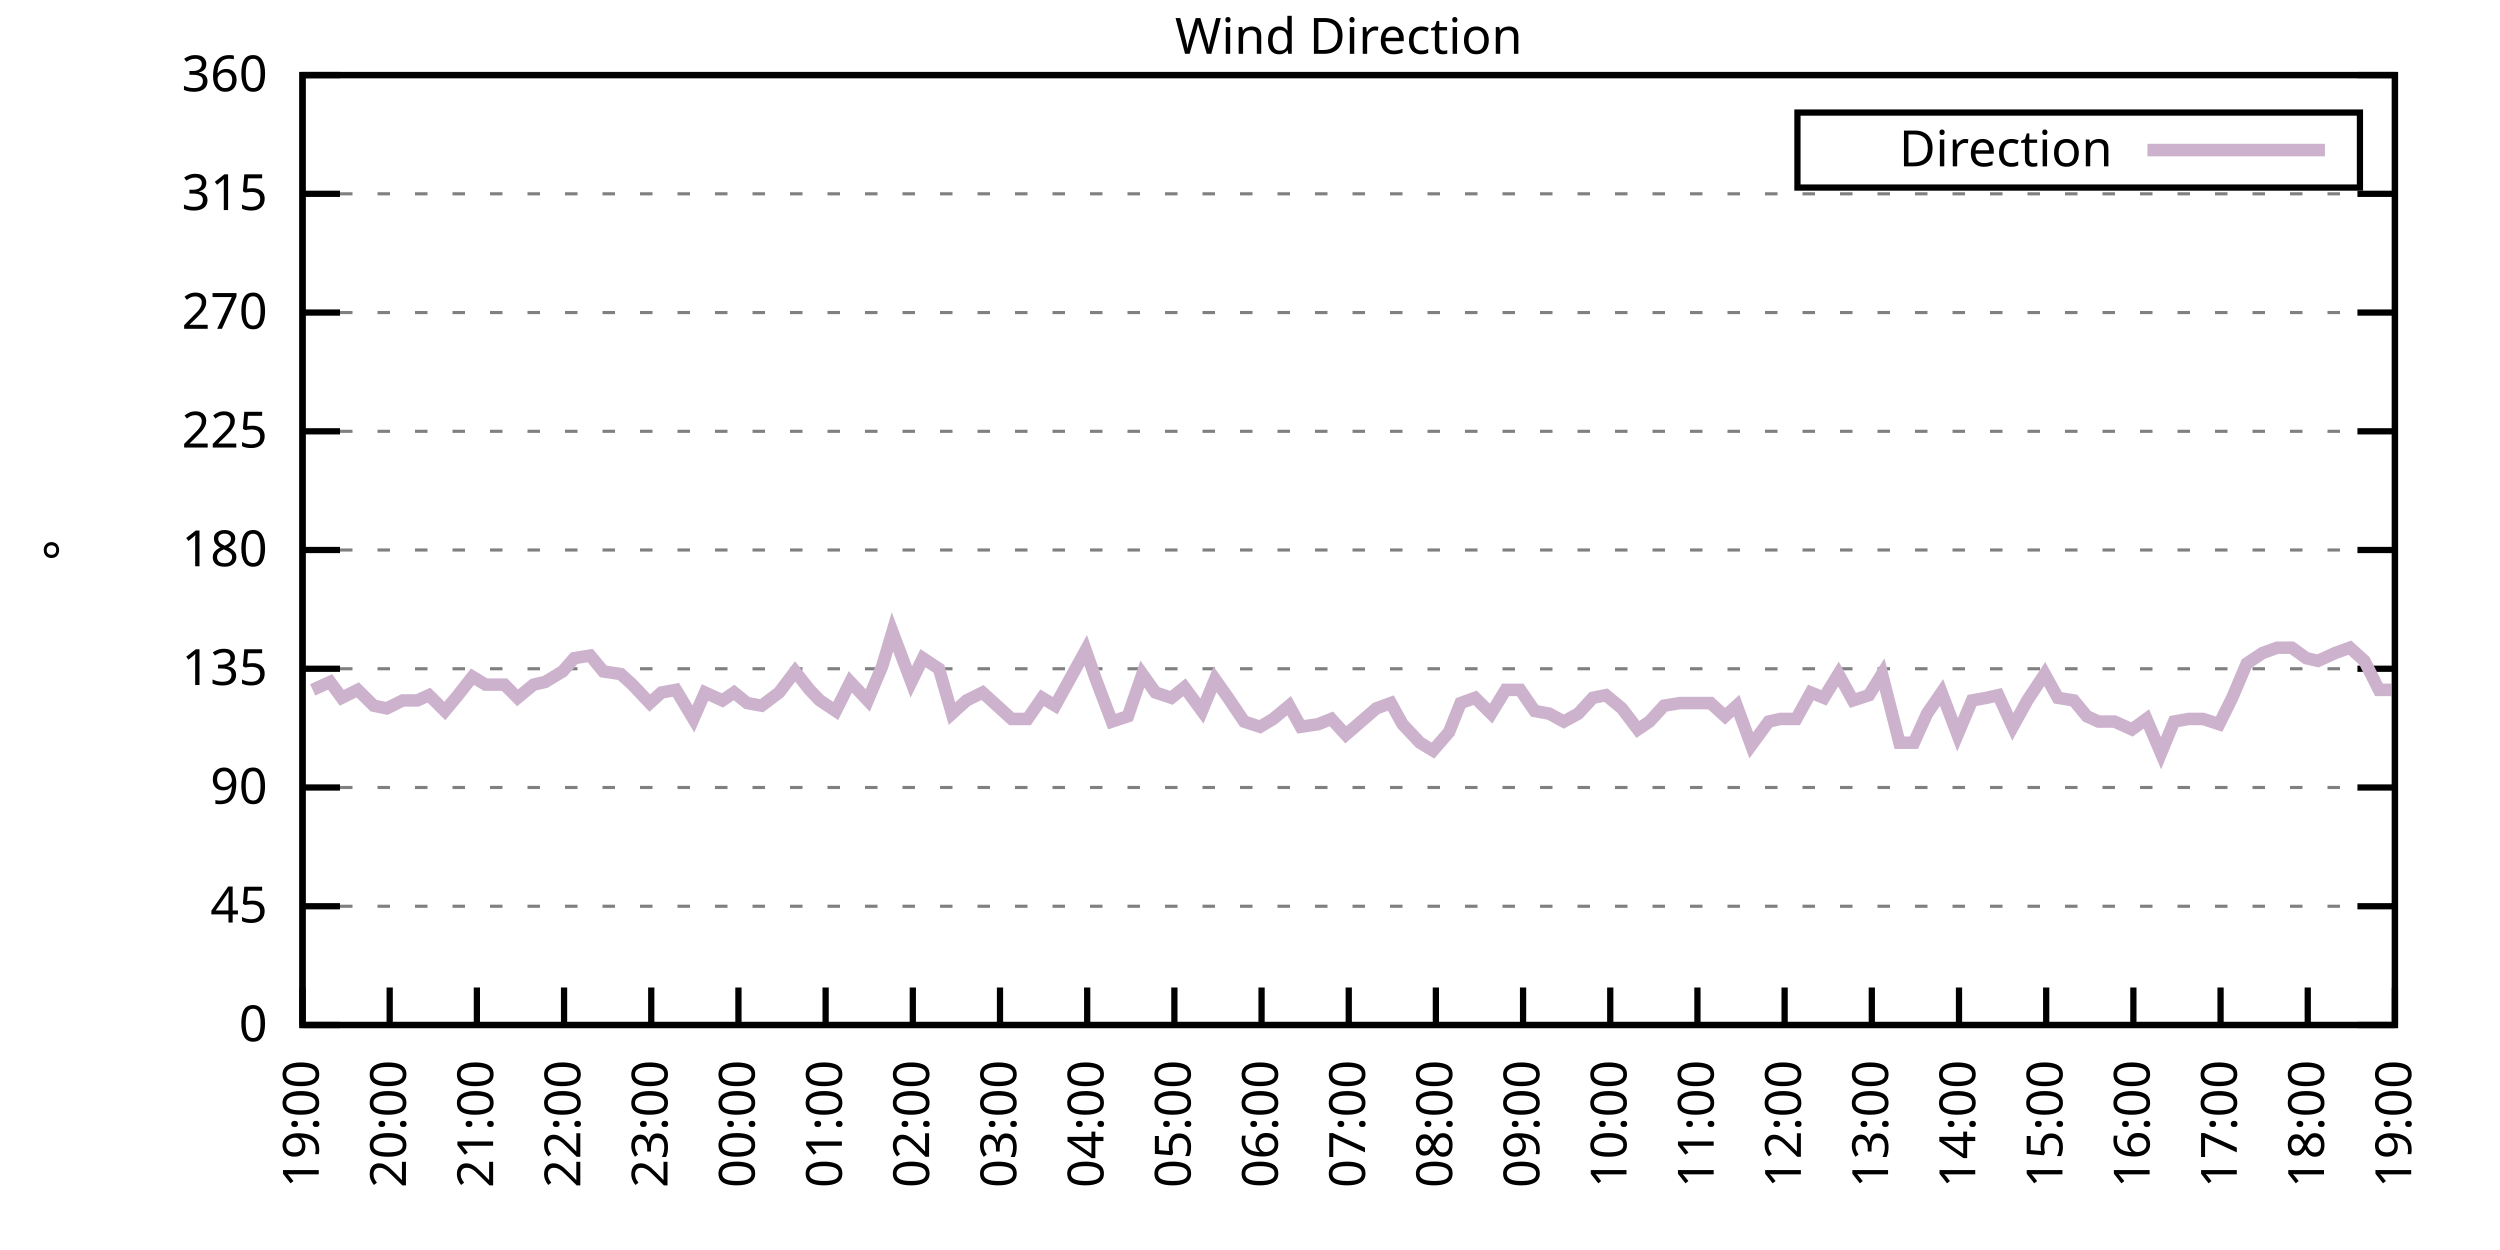
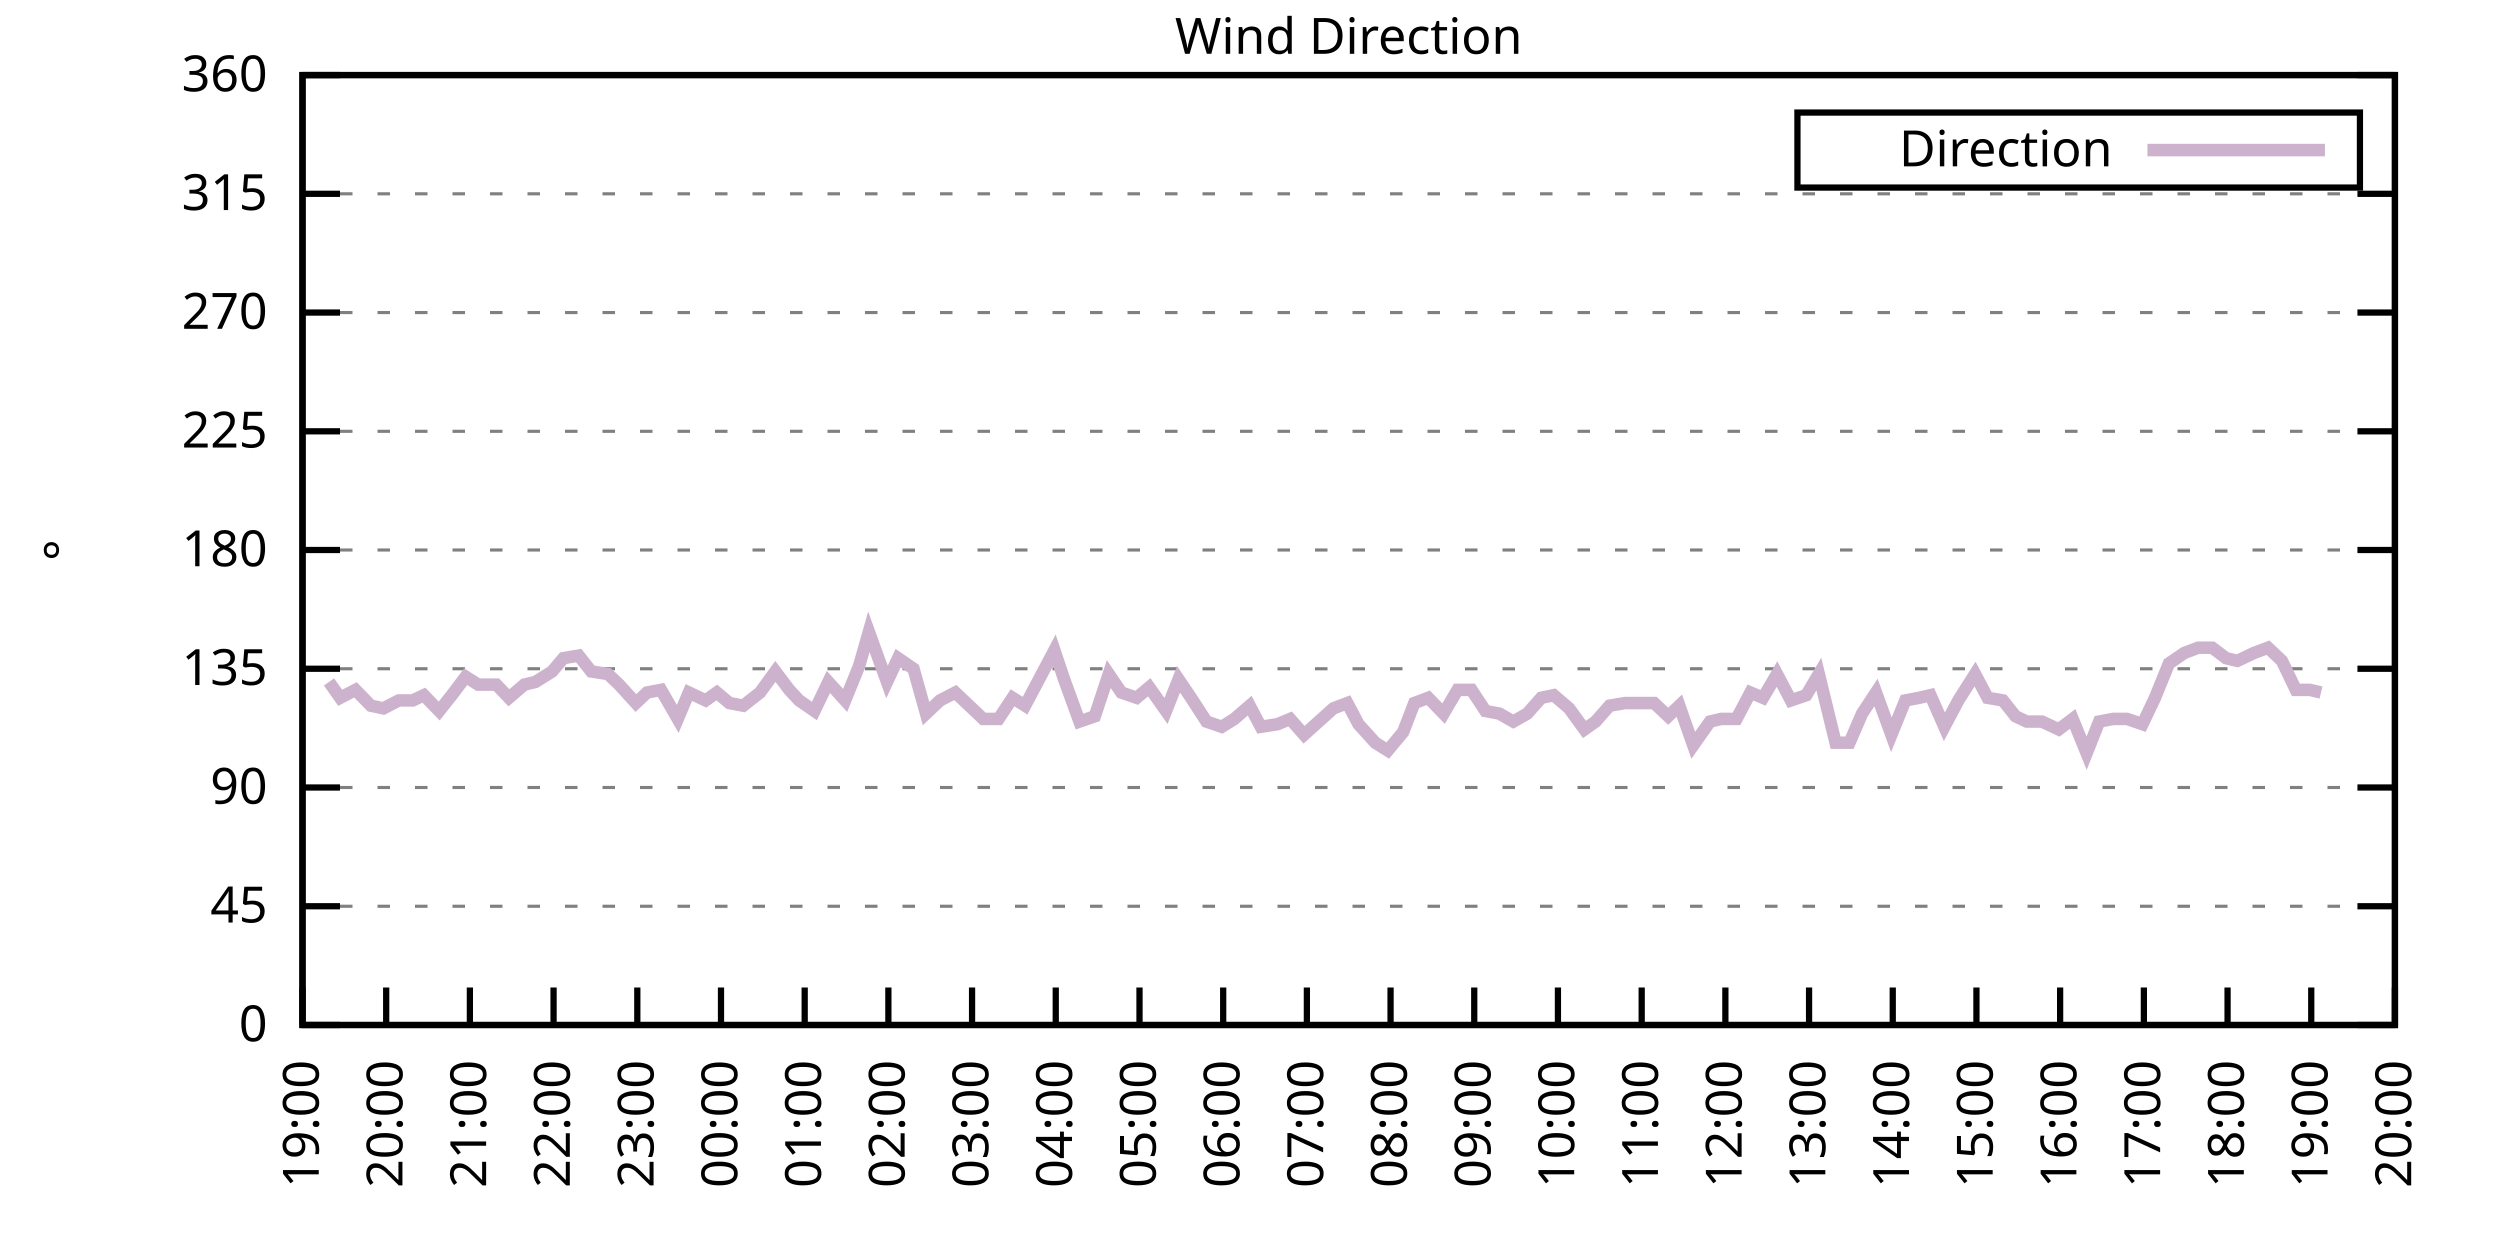
<svg xmlns="http://www.w3.org/2000/svg" xmlns:xlink="http://www.w3.org/1999/xlink" width="400" height="200" viewBox="0 0 400 200">
  <g id="gnuplot_canvas">
    <rect x="0" y="0" width="400" height="200" fill="none" />
    <defs>
      <circle id="gpDot" r="0.5" stroke-width="0.5" stroke="currentColor" />
      <path id="gpPt0" stroke-width="0.333" stroke="currentColor" d="M-1,0 h2 M0,-1 v2" />
      <path id="gpPt1" stroke-width="0.333" stroke="currentColor" d="M-1,-1 L1,1 M1,-1 L-1,1" />
      <path id="gpPt2" stroke-width="0.333" stroke="currentColor" d="M-1,0 L1,0 M0,-1 L0,1 M-1,-1 L1,1 M-1,1 L1,-1" />
      <rect id="gpPt3" stroke-width="0.333" stroke="currentColor" x="-1" y="-1" width="2" height="2" />
      <rect id="gpPt4" stroke-width="0.333" stroke="currentColor" fill="currentColor" x="-1" y="-1" width="2" height="2" />
      <circle id="gpPt5" stroke-width="0.333" stroke="currentColor" cx="0" cy="0" r="1" />
      <use xlink:href="#gpPt5" id="gpPt6" fill="currentColor" stroke="none" />
      <path id="gpPt7" stroke-width="0.333" stroke="currentColor" d="M0,-1.33 L-1.33,0.67 L1.33,0.67 z" />
      <use xlink:href="#gpPt7" id="gpPt8" fill="currentColor" stroke="none" />
      <use xlink:href="#gpPt7" id="gpPt9" stroke="currentColor" transform="rotate(180)" />
      <use xlink:href="#gpPt9" id="gpPt10" fill="currentColor" stroke="none" />
      <use xlink:href="#gpPt3" id="gpPt11" stroke="currentColor" transform="rotate(45)" />
      <use xlink:href="#gpPt11" id="gpPt12" fill="currentColor" stroke="none" />
      <path id="gpPt13" stroke-width="0.333" stroke="currentColor" d="M0,1.330 L1.265,0.411 L0.782,-1.067 L-0.782,-1.076 L-1.265,0.411 z" />
      <use xlink:href="#gpPt13" id="gpPt14" fill="currentColor" stroke="none" />
      <filter id="textbox" filterUnits="objectBoundingBox" x="0" y="0" height="1" width="1">
        <feFlood flood-color="white" flood-opacity="1" result="bgnd" />
        <feComposite in="SourceGraphic" in2="bgnd" operator="atop" />
      </filter>
      <filter id="greybox" filterUnits="objectBoundingBox" x="0" y="0" height="1" width="1">
        <feFlood flood-color="lightgrey" flood-opacity="1" result="grey" />
        <feComposite in="SourceGraphic" in2="grey" operator="atop" />
      </filter>
    </defs>
    <g fill="none" color="white" stroke="currentColor" stroke-width="1.00" stroke-linecap="butt" stroke-linejoin="miter">
</g>
    <g fill="none" color="black" stroke="currentColor" stroke-width="1.00" stroke-linecap="butt" stroke-linejoin="miter">
      <g stroke="none" shape-rendering="crispEdges">
        <polygon fill="rgb(255, 255, 255)" points="48.40,164.00 383.18,164.00 383.18,12.02 48.40,12.02 " />
      </g>
    </g>
    <g fill="none" color="black" stroke="currentColor" stroke-width="1.00" stroke-linecap="butt" stroke-linejoin="miter">
</g>
    <g fill="none" color="black" stroke="black" stroke-width="0.50" stroke-linecap="butt" stroke-linejoin="miter">
</g>
    <g fill="none" color="gray" stroke="currentColor" stroke-width="0.50" stroke-linecap="butt" stroke-linejoin="miter">
      <path stroke="gray" stroke-dasharray="2,4" class="gridline" d="M48.40,164.00 L383.19,164.00  " />
    </g>
    <g fill="none" color="gray" stroke="gray" stroke-width="1.00" stroke-linecap="butt" stroke-linejoin="miter">
</g>
    <g fill="none" color="black" stroke="currentColor" stroke-width="1.00" stroke-linecap="butt" stroke-linejoin="miter">
      <path stroke="black" d="M48.40,164.00 L54.40,164.00 M383.19,164.00 L377.19,164.00  " />
      <g transform="translate(42.80,166.60)" stroke="none" fill="black" font-family="Sans" font-size="8.00" text-anchor="end">
        <text>
          <tspan font-family="Sans"> 0</tspan>
        </text>
      </g>
    </g>
    <g fill="none" color="black" stroke="currentColor" stroke-width="1.00" stroke-linecap="butt" stroke-linejoin="miter">
</g>
    <g fill="none" color="black" stroke="black" stroke-width="0.50" stroke-linecap="butt" stroke-linejoin="miter">
</g>
    <g fill="none" color="gray" stroke="currentColor" stroke-width="0.50" stroke-linecap="butt" stroke-linejoin="miter">
      <path stroke="gray" stroke-dasharray="2,4" class="gridline" d="M48.40,145.00 L383.19,145.00  " />
    </g>
    <g fill="none" color="gray" stroke="gray" stroke-width="1.00" stroke-linecap="butt" stroke-linejoin="miter">
</g>
    <g fill="none" color="black" stroke="currentColor" stroke-width="1.00" stroke-linecap="butt" stroke-linejoin="miter">
      <path stroke="black" d="M48.40,145.00 L54.40,145.00 M383.19,145.00 L377.19,145.00  " />
      <g transform="translate(42.80,147.60)" stroke="none" fill="black" font-family="Sans" font-size="8.00" text-anchor="end">
        <text>
          <tspan font-family="Sans"> 45</tspan>
        </text>
      </g>
    </g>
    <g fill="none" color="black" stroke="currentColor" stroke-width="1.00" stroke-linecap="butt" stroke-linejoin="miter">
</g>
    <g fill="none" color="black" stroke="black" stroke-width="0.50" stroke-linecap="butt" stroke-linejoin="miter">
</g>
    <g fill="none" color="gray" stroke="currentColor" stroke-width="0.50" stroke-linecap="butt" stroke-linejoin="miter">
      <path stroke="gray" stroke-dasharray="2,4" class="gridline" d="M48.40,126.00 L383.19,126.00  " />
    </g>
    <g fill="none" color="gray" stroke="gray" stroke-width="1.00" stroke-linecap="butt" stroke-linejoin="miter">
</g>
    <g fill="none" color="black" stroke="currentColor" stroke-width="1.00" stroke-linecap="butt" stroke-linejoin="miter">
      <path stroke="black" d="M48.40,126.00 L54.40,126.00 M383.19,126.00 L377.19,126.00  " />
      <g transform="translate(42.80,128.60)" stroke="none" fill="black" font-family="Sans" font-size="8.00" text-anchor="end">
        <text>
          <tspan font-family="Sans"> 90</tspan>
        </text>
      </g>
    </g>
    <g fill="none" color="black" stroke="currentColor" stroke-width="1.00" stroke-linecap="butt" stroke-linejoin="miter">
</g>
    <g fill="none" color="black" stroke="black" stroke-width="0.50" stroke-linecap="butt" stroke-linejoin="miter">
</g>
    <g fill="none" color="gray" stroke="currentColor" stroke-width="0.50" stroke-linecap="butt" stroke-linejoin="miter">
      <path stroke="gray" stroke-dasharray="2,4" class="gridline" d="M48.40,107.00 L383.19,107.00  " />
    </g>
    <g fill="none" color="gray" stroke="gray" stroke-width="1.00" stroke-linecap="butt" stroke-linejoin="miter">
</g>
    <g fill="none" color="black" stroke="currentColor" stroke-width="1.00" stroke-linecap="butt" stroke-linejoin="miter">
      <path stroke="black" d="M48.40,107.00 L54.40,107.00 M383.19,107.00 L377.19,107.00  " />
      <g transform="translate(42.80,109.60)" stroke="none" fill="black" font-family="Sans" font-size="8.00" text-anchor="end">
        <text>
          <tspan font-family="Sans"> 135</tspan>
        </text>
      </g>
    </g>
    <g fill="none" color="black" stroke="currentColor" stroke-width="1.00" stroke-linecap="butt" stroke-linejoin="miter">
</g>
    <g fill="none" color="black" stroke="black" stroke-width="0.50" stroke-linecap="butt" stroke-linejoin="miter">
</g>
    <g fill="none" color="gray" stroke="currentColor" stroke-width="0.50" stroke-linecap="butt" stroke-linejoin="miter">
      <path stroke="gray" stroke-dasharray="2,4" class="gridline" d="M48.40,88.00 L383.19,88.00  " />
    </g>
    <g fill="none" color="gray" stroke="gray" stroke-width="1.00" stroke-linecap="butt" stroke-linejoin="miter">
</g>
    <g fill="none" color="black" stroke="currentColor" stroke-width="1.00" stroke-linecap="butt" stroke-linejoin="miter">
      <path stroke="black" d="M48.40,88.00 L54.40,88.00 M383.19,88.00 L377.19,88.00  " />
      <g transform="translate(42.80,90.60)" stroke="none" fill="black" font-family="Sans" font-size="8.00" text-anchor="end">
        <text>
          <tspan font-family="Sans"> 180</tspan>
        </text>
      </g>
    </g>
    <g fill="none" color="black" stroke="currentColor" stroke-width="1.00" stroke-linecap="butt" stroke-linejoin="miter">
</g>
    <g fill="none" color="black" stroke="black" stroke-width="0.50" stroke-linecap="butt" stroke-linejoin="miter">
</g>
    <g fill="none" color="gray" stroke="currentColor" stroke-width="0.50" stroke-linecap="butt" stroke-linejoin="miter">
      <path stroke="gray" stroke-dasharray="2,4" class="gridline" d="M48.40,69.01 L383.19,69.01  " />
    </g>
    <g fill="none" color="gray" stroke="gray" stroke-width="1.00" stroke-linecap="butt" stroke-linejoin="miter">
</g>
    <g fill="none" color="black" stroke="currentColor" stroke-width="1.00" stroke-linecap="butt" stroke-linejoin="miter">
      <path stroke="black" d="M48.40,69.01 L54.40,69.01 M383.19,69.01 L377.19,69.01  " />
      <g transform="translate(42.80,71.61)" stroke="none" fill="black" font-family="Sans" font-size="8.00" text-anchor="end">
        <text>
          <tspan font-family="Sans"> 225</tspan>
        </text>
      </g>
    </g>
    <g fill="none" color="black" stroke="currentColor" stroke-width="1.00" stroke-linecap="butt" stroke-linejoin="miter">
</g>
    <g fill="none" color="black" stroke="black" stroke-width="0.50" stroke-linecap="butt" stroke-linejoin="miter">
</g>
    <g fill="none" color="gray" stroke="currentColor" stroke-width="0.50" stroke-linecap="butt" stroke-linejoin="miter">
      <path stroke="gray" stroke-dasharray="2,4" class="gridline" d="M48.40,50.01 L383.19,50.01  " />
    </g>
    <g fill="none" color="gray" stroke="gray" stroke-width="1.00" stroke-linecap="butt" stroke-linejoin="miter">
</g>
    <g fill="none" color="black" stroke="currentColor" stroke-width="1.00" stroke-linecap="butt" stroke-linejoin="miter">
      <path stroke="black" d="M48.40,50.01 L54.40,50.01 M383.19,50.01 L377.19,50.01  " />
      <g transform="translate(42.80,52.61)" stroke="none" fill="black" font-family="Sans" font-size="8.00" text-anchor="end">
        <text>
          <tspan font-family="Sans"> 270</tspan>
        </text>
      </g>
    </g>
    <g fill="none" color="black" stroke="currentColor" stroke-width="1.00" stroke-linecap="butt" stroke-linejoin="miter">
</g>
    <g fill="none" color="black" stroke="black" stroke-width="0.50" stroke-linecap="butt" stroke-linejoin="miter">
</g>
    <g fill="none" color="gray" stroke="currentColor" stroke-width="0.50" stroke-linecap="butt" stroke-linejoin="miter">
      <path stroke="gray" stroke-dasharray="2,4" class="gridline" d="M48.40,31.01 L383.19,31.01  " />
    </g>
    <g fill="none" color="gray" stroke="gray" stroke-width="1.00" stroke-linecap="butt" stroke-linejoin="miter">
</g>
    <g fill="none" color="black" stroke="currentColor" stroke-width="1.00" stroke-linecap="butt" stroke-linejoin="miter">
      <path stroke="black" d="M48.40,31.01 L54.40,31.01 M383.19,31.01 L377.19,31.01  " />
      <g transform="translate(42.80,33.61)" stroke="none" fill="black" font-family="Sans" font-size="8.00" text-anchor="end">
        <text>
          <tspan font-family="Sans"> 315</tspan>
        </text>
      </g>
    </g>
    <g fill="none" color="black" stroke="currentColor" stroke-width="1.00" stroke-linecap="butt" stroke-linejoin="miter">
</g>
    <g fill="none" color="black" stroke="black" stroke-width="0.50" stroke-linecap="butt" stroke-linejoin="miter">
</g>
    <g fill="none" color="gray" stroke="currentColor" stroke-width="0.50" stroke-linecap="butt" stroke-linejoin="miter">
      <path stroke="gray" stroke-dasharray="2,4" class="gridline" d="M48.40,12.01 L383.19,12.01  " />
    </g>
    <g fill="none" color="gray" stroke="gray" stroke-width="1.00" stroke-linecap="butt" stroke-linejoin="miter">
</g>
    <g fill="none" color="black" stroke="currentColor" stroke-width="1.00" stroke-linecap="butt" stroke-linejoin="miter">
      <path stroke="black" d="M48.40,12.01 L54.40,12.01 M383.19,12.01 L377.19,12.01  " />
      <g transform="translate(42.80,14.61)" stroke="none" fill="black" font-family="Sans" font-size="8.00" text-anchor="end">
        <text>
          <tspan font-family="Sans"> 360</tspan>
        </text>
      </g>
    </g>
    <g fill="none" color="black" stroke="currentColor" stroke-width="1.00" stroke-linecap="butt" stroke-linejoin="miter">
      <path stroke="black" d="M48.40,164.00 L48.40,158.00  " />
      <g transform="translate(51.00,169.60) rotate(270.00)" stroke="none" fill="black" font-family="Sans" font-size="8.00" text-anchor="end">
        <text>
          <tspan font-family="Sans">19:00</tspan>
        </text>
      </g>
    </g>
    <g fill="none" color="black" stroke="currentColor" stroke-width="1.00" stroke-linecap="butt" stroke-linejoin="miter">
-       <path stroke="black" d="M62.35,164.00 L62.35,158.00  " />
-       <g transform="translate(64.95,169.60) rotate(270.00)" stroke="none" fill="black" font-family="Sans" font-size="8.00" text-anchor="end">
+       <path stroke="black" d="M61.79,164.00 L61.79,158.00  " />
+       <g transform="translate(64.39,169.60) rotate(270.00)" stroke="none" fill="black" font-family="Sans" font-size="8.00" text-anchor="end">
        <text>
          <tspan font-family="Sans">20:00</tspan>
        </text>
      </g>
    </g>
    <g fill="none" color="black" stroke="currentColor" stroke-width="1.00" stroke-linecap="butt" stroke-linejoin="miter">
-       <path stroke="black" d="M76.30,164.00 L76.30,158.00  " />
-       <g transform="translate(78.90,169.60) rotate(270.00)" stroke="none" fill="black" font-family="Sans" font-size="8.00" text-anchor="end">
+       <path stroke="black" d="M75.18,164.00 L75.18,158.00  " />
+       <g transform="translate(77.78,169.60) rotate(270.00)" stroke="none" fill="black" font-family="Sans" font-size="8.00" text-anchor="end">
        <text>
          <tspan font-family="Sans">21:00</tspan>
        </text>
      </g>
    </g>
    <g fill="none" color="black" stroke="currentColor" stroke-width="1.00" stroke-linecap="butt" stroke-linejoin="miter">
-       <path stroke="black" d="M90.25,164.00 L90.25,158.00  " />
-       <g transform="translate(92.85,169.60) rotate(270.00)" stroke="none" fill="black" font-family="Sans" font-size="8.00" text-anchor="end">
+       <path stroke="black" d="M88.57,164.00 L88.57,158.00  " />
+       <g transform="translate(91.17,169.60) rotate(270.00)" stroke="none" fill="black" font-family="Sans" font-size="8.00" text-anchor="end">
        <text>
          <tspan font-family="Sans">22:00</tspan>
        </text>
      </g>
    </g>
    <g fill="none" color="black" stroke="currentColor" stroke-width="1.00" stroke-linecap="butt" stroke-linejoin="miter">
-       <path stroke="black" d="M104.20,164.00 L104.20,158.00  " />
-       <g transform="translate(106.80,169.60) rotate(270.00)" stroke="none" fill="black" font-family="Sans" font-size="8.00" text-anchor="end">
+       <path stroke="black" d="M101.97,164.00 L101.97,158.00  " />
+       <g transform="translate(104.57,169.60) rotate(270.00)" stroke="none" fill="black" font-family="Sans" font-size="8.00" text-anchor="end">
        <text>
          <tspan font-family="Sans">23:00</tspan>
        </text>
      </g>
    </g>
    <g fill="none" color="black" stroke="currentColor" stroke-width="1.00" stroke-linecap="butt" stroke-linejoin="miter">
-       <path stroke="black" d="M118.15,164.00 L118.15,158.00  " />
-       <g transform="translate(120.75,169.60) rotate(270.00)" stroke="none" fill="black" font-family="Sans" font-size="8.00" text-anchor="end">
+       <path stroke="black" d="M115.36,164.00 L115.36,158.00  " />
+       <g transform="translate(117.96,169.60) rotate(270.00)" stroke="none" fill="black" font-family="Sans" font-size="8.00" text-anchor="end">
        <text>
          <tspan font-family="Sans">00:00</tspan>
        </text>
      </g>
    </g>
    <g fill="none" color="black" stroke="currentColor" stroke-width="1.00" stroke-linecap="butt" stroke-linejoin="miter">
-       <path stroke="black" d="M132.10,164.00 L132.10,158.00  " />
-       <g transform="translate(134.70,169.60) rotate(270.00)" stroke="none" fill="black" font-family="Sans" font-size="8.00" text-anchor="end">
+       <path stroke="black" d="M128.75,164.00 L128.75,158.00  " />
+       <g transform="translate(131.35,169.60) rotate(270.00)" stroke="none" fill="black" font-family="Sans" font-size="8.00" text-anchor="end">
        <text>
          <tspan font-family="Sans">01:00</tspan>
        </text>
      </g>
    </g>
    <g fill="none" color="black" stroke="currentColor" stroke-width="1.00" stroke-linecap="butt" stroke-linejoin="miter">
-       <path stroke="black" d="M146.05,164.00 L146.05,158.00  " />
-       <g transform="translate(148.65,169.60) rotate(270.00)" stroke="none" fill="black" font-family="Sans" font-size="8.00" text-anchor="end">
+       <path stroke="black" d="M142.14,164.00 L142.14,158.00  " />
+       <g transform="translate(144.74,169.60) rotate(270.00)" stroke="none" fill="black" font-family="Sans" font-size="8.00" text-anchor="end">
        <text>
          <tspan font-family="Sans">02:00</tspan>
        </text>
      </g>
    </g>
    <g fill="none" color="black" stroke="currentColor" stroke-width="1.00" stroke-linecap="butt" stroke-linejoin="miter">
-       <path stroke="black" d="M160.00,164.00 L160.00,158.00  " />
-       <g transform="translate(162.60,169.60) rotate(270.00)" stroke="none" fill="black" font-family="Sans" font-size="8.00" text-anchor="end">
+       <path stroke="black" d="M155.53,164.00 L155.53,158.00  " />
+       <g transform="translate(158.13,169.60) rotate(270.00)" stroke="none" fill="black" font-family="Sans" font-size="8.00" text-anchor="end">
        <text>
          <tspan font-family="Sans">03:00</tspan>
        </text>
      </g>
    </g>
    <g fill="none" color="black" stroke="currentColor" stroke-width="1.00" stroke-linecap="butt" stroke-linejoin="miter">
-       <path stroke="black" d="M173.95,164.00 L173.95,158.00  " />
-       <g transform="translate(176.55,169.60) rotate(270.00)" stroke="none" fill="black" font-family="Sans" font-size="8.00" text-anchor="end">
+       <path stroke="black" d="M168.92,164.00 L168.92,158.00  " />
+       <g transform="translate(171.52,169.60) rotate(270.00)" stroke="none" fill="black" font-family="Sans" font-size="8.00" text-anchor="end">
        <text>
          <tspan font-family="Sans">04:00</tspan>
        </text>
      </g>
    </g>
    <g fill="none" color="black" stroke="currentColor" stroke-width="1.00" stroke-linecap="butt" stroke-linejoin="miter">
-       <path stroke="black" d="M187.90,164.00 L187.90,158.00  " />
-       <g transform="translate(190.50,169.60) rotate(270.00)" stroke="none" fill="black" font-family="Sans" font-size="8.00" text-anchor="end">
+       <path stroke="black" d="M182.32,164.00 L182.32,158.00  " />
+       <g transform="translate(184.92,169.60) rotate(270.00)" stroke="none" fill="black" font-family="Sans" font-size="8.00" text-anchor="end">
        <text>
          <tspan font-family="Sans">05:00</tspan>
        </text>
      </g>
    </g>
    <g fill="none" color="black" stroke="currentColor" stroke-width="1.00" stroke-linecap="butt" stroke-linejoin="miter">
-       <path stroke="black" d="M201.85,164.00 L201.85,158.00  " />
-       <g transform="translate(204.45,169.60) rotate(270.00)" stroke="none" fill="black" font-family="Sans" font-size="8.00" text-anchor="end">
+       <path stroke="black" d="M195.71,164.00 L195.71,158.00  " />
+       <g transform="translate(198.31,169.60) rotate(270.00)" stroke="none" fill="black" font-family="Sans" font-size="8.00" text-anchor="end">
        <text>
          <tspan font-family="Sans">06:00</tspan>
        </text>
      </g>
    </g>
    <g fill="none" color="black" stroke="currentColor" stroke-width="1.00" stroke-linecap="butt" stroke-linejoin="miter">
-       <path stroke="black" d="M215.80,164.00 L215.80,158.00  " />
-       <g transform="translate(218.40,169.60) rotate(270.00)" stroke="none" fill="black" font-family="Sans" font-size="8.00" text-anchor="end">
+       <path stroke="black" d="M209.10,164.00 L209.10,158.00  " />
+       <g transform="translate(211.70,169.60) rotate(270.00)" stroke="none" fill="black" font-family="Sans" font-size="8.00" text-anchor="end">
        <text>
          <tspan font-family="Sans">07:00</tspan>
        </text>
      </g>
    </g>
    <g fill="none" color="black" stroke="currentColor" stroke-width="1.00" stroke-linecap="butt" stroke-linejoin="miter">
-       <path stroke="black" d="M229.74,164.00 L229.74,158.00  " />
-       <g transform="translate(232.34,169.60) rotate(270.00)" stroke="none" fill="black" font-family="Sans" font-size="8.00" text-anchor="end">
+       <path stroke="black" d="M222.49,164.00 L222.49,158.00  " />
+       <g transform="translate(225.09,169.60) rotate(270.00)" stroke="none" fill="black" font-family="Sans" font-size="8.00" text-anchor="end">
        <text>
          <tspan font-family="Sans">08:00</tspan>
        </text>
      </g>
    </g>
    <g fill="none" color="black" stroke="currentColor" stroke-width="1.00" stroke-linecap="butt" stroke-linejoin="miter">
-       <path stroke="black" d="M243.69,164.00 L243.69,158.00  " />
-       <g transform="translate(246.29,169.60) rotate(270.00)" stroke="none" fill="black" font-family="Sans" font-size="8.00" text-anchor="end">
+       <path stroke="black" d="M235.88,164.00 L235.88,158.00  " />
+       <g transform="translate(238.48,169.60) rotate(270.00)" stroke="none" fill="black" font-family="Sans" font-size="8.00" text-anchor="end">
        <text>
          <tspan font-family="Sans">09:00</tspan>
        </text>
      </g>
    </g>
    <g fill="none" color="black" stroke="currentColor" stroke-width="1.00" stroke-linecap="butt" stroke-linejoin="miter">
-       <path stroke="black" d="M257.64,164.00 L257.64,158.00  " />
-       <g transform="translate(260.24,169.60) rotate(270.00)" stroke="none" fill="black" font-family="Sans" font-size="8.00" text-anchor="end">
+       <path stroke="black" d="M249.27,164.00 L249.27,158.00  " />
+       <g transform="translate(251.87,169.60) rotate(270.00)" stroke="none" fill="black" font-family="Sans" font-size="8.00" text-anchor="end">
        <text>
          <tspan font-family="Sans">10:00</tspan>
        </text>
      </g>
    </g>
    <g fill="none" color="black" stroke="currentColor" stroke-width="1.00" stroke-linecap="butt" stroke-linejoin="miter">
-       <path stroke="black" d="M271.59,164.00 L271.59,158.00  " />
-       <g transform="translate(274.19,169.60) rotate(270.00)" stroke="none" fill="black" font-family="Sans" font-size="8.00" text-anchor="end">
+       <path stroke="black" d="M262.67,164.00 L262.67,158.00  " />
+       <g transform="translate(265.27,169.60) rotate(270.00)" stroke="none" fill="black" font-family="Sans" font-size="8.00" text-anchor="end">
        <text>
          <tspan font-family="Sans">11:00</tspan>
        </text>
      </g>
    </g>
    <g fill="none" color="black" stroke="currentColor" stroke-width="1.00" stroke-linecap="butt" stroke-linejoin="miter">
-       <path stroke="black" d="M285.54,164.00 L285.54,158.00  " />
-       <g transform="translate(288.14,169.60) rotate(270.00)" stroke="none" fill="black" font-family="Sans" font-size="8.00" text-anchor="end">
+       <path stroke="black" d="M276.06,164.00 L276.06,158.00  " />
+       <g transform="translate(278.66,169.60) rotate(270.00)" stroke="none" fill="black" font-family="Sans" font-size="8.00" text-anchor="end">
        <text>
          <tspan font-family="Sans">12:00</tspan>
        </text>
      </g>
    </g>
    <g fill="none" color="black" stroke="currentColor" stroke-width="1.00" stroke-linecap="butt" stroke-linejoin="miter">
-       <path stroke="black" d="M299.49,164.00 L299.49,158.00  " />
-       <g transform="translate(302.09,169.60) rotate(270.00)" stroke="none" fill="black" font-family="Sans" font-size="8.00" text-anchor="end">
+       <path stroke="black" d="M289.45,164.00 L289.45,158.00  " />
+       <g transform="translate(292.05,169.60) rotate(270.00)" stroke="none" fill="black" font-family="Sans" font-size="8.00" text-anchor="end">
        <text>
          <tspan font-family="Sans">13:00</tspan>
        </text>
      </g>
    </g>
    <g fill="none" color="black" stroke="currentColor" stroke-width="1.00" stroke-linecap="butt" stroke-linejoin="miter">
-       <path stroke="black" d="M313.44,164.00 L313.44,158.00  " />
-       <g transform="translate(316.04,169.60) rotate(270.00)" stroke="none" fill="black" font-family="Sans" font-size="8.00" text-anchor="end">
+       <path stroke="black" d="M302.84,164.00 L302.84,158.00  " />
+       <g transform="translate(305.44,169.60) rotate(270.00)" stroke="none" fill="black" font-family="Sans" font-size="8.00" text-anchor="end">
        <text>
          <tspan font-family="Sans">14:00</tspan>
        </text>
      </g>
    </g>
    <g fill="none" color="black" stroke="currentColor" stroke-width="1.00" stroke-linecap="butt" stroke-linejoin="miter">
-       <path stroke="black" d="M327.39,164.00 L327.39,158.00  " />
-       <g transform="translate(329.99,169.60) rotate(270.00)" stroke="none" fill="black" font-family="Sans" font-size="8.00" text-anchor="end">
+       <path stroke="black" d="M316.23,164.00 L316.23,158.00  " />
+       <g transform="translate(318.83,169.60) rotate(270.00)" stroke="none" fill="black" font-family="Sans" font-size="8.00" text-anchor="end">
        <text>
          <tspan font-family="Sans">15:00</tspan>
        </text>
      </g>
    </g>
    <g fill="none" color="black" stroke="currentColor" stroke-width="1.00" stroke-linecap="butt" stroke-linejoin="miter">
-       <path stroke="black" d="M341.34,164.00 L341.34,158.00  " />
-       <g transform="translate(343.94,169.60) rotate(270.00)" stroke="none" fill="black" font-family="Sans" font-size="8.00" text-anchor="end">
+       <path stroke="black" d="M329.62,164.00 L329.62,158.00  " />
+       <g transform="translate(332.22,169.60) rotate(270.00)" stroke="none" fill="black" font-family="Sans" font-size="8.00" text-anchor="end">
        <text>
          <tspan font-family="Sans">16:00</tspan>
        </text>
      </g>
    </g>
    <g fill="none" color="black" stroke="currentColor" stroke-width="1.00" stroke-linecap="butt" stroke-linejoin="miter">
-       <path stroke="black" d="M355.29,164.00 L355.29,158.00  " />
-       <g transform="translate(357.89,169.60) rotate(270.00)" stroke="none" fill="black" font-family="Sans" font-size="8.00" text-anchor="end">
+       <path stroke="black" d="M343.02,164.00 L343.02,158.00  " />
+       <g transform="translate(345.62,169.60) rotate(270.00)" stroke="none" fill="black" font-family="Sans" font-size="8.00" text-anchor="end">
        <text>
          <tspan font-family="Sans">17:00</tspan>
        </text>
      </g>
    </g>
    <g fill="none" color="black" stroke="currentColor" stroke-width="1.00" stroke-linecap="butt" stroke-linejoin="miter">
-       <path stroke="black" d="M369.24,164.00 L369.24,158.00  " />
-       <g transform="translate(371.84,169.60) rotate(270.00)" stroke="none" fill="black" font-family="Sans" font-size="8.00" text-anchor="end">
+       <path stroke="black" d="M356.41,164.00 L356.41,158.00  " />
+       <g transform="translate(359.01,169.60) rotate(270.00)" stroke="none" fill="black" font-family="Sans" font-size="8.00" text-anchor="end">
        <text>
          <tspan font-family="Sans">18:00</tspan>
+         </text>
+       </g>
+     </g>
+     <g fill="none" color="black" stroke="currentColor" stroke-width="1.00" stroke-linecap="butt" stroke-linejoin="miter">
+       <path stroke="black" d="M369.80,164.00 L369.80,158.00  " />
+       <g transform="translate(372.40,169.60) rotate(270.00)" stroke="none" fill="black" font-family="Sans" font-size="8.00" text-anchor="end">
+         <text>
+           <tspan font-family="Sans">19:00</tspan>
        </text>
      </g>
    </g>
    <g fill="none" color="black" stroke="currentColor" stroke-width="1.00" stroke-linecap="butt" stroke-linejoin="miter">
      <path stroke="black" d="M383.19,164.00 L383.19,158.00  " />
      <g transform="translate(385.79,169.60) rotate(270.00)" stroke="none" fill="black" font-family="Sans" font-size="8.00" text-anchor="end">
        <text>
-           <tspan font-family="Sans">19:00</tspan>
+           <tspan font-family="Sans">20:00</tspan>
        </text>
      </g>
    </g>
    <g fill="none" color="black" stroke="currentColor" stroke-width="1.00" stroke-linecap="butt" stroke-linejoin="miter">
</g>
    <g fill="none" color="black" stroke="currentColor" stroke-width="1.00" stroke-linecap="butt" stroke-linejoin="miter">
      <path stroke="black" d="M48.40,12.01 L48.40,164.00 L383.19,164.00 L383.19,12.01 L48.40,12.01 Z  " />
    </g>
    <g fill="none" color="black" stroke="currentColor" stroke-width="1.00" stroke-linecap="butt" stroke-linejoin="miter">
</g>
    <g fill="none" color="black" stroke="currentColor" stroke-width="1.00" stroke-linecap="butt" stroke-linejoin="miter">
      <path stroke="black" d="M287.59,30.01 L287.59,18.01 L377.59,18.01 L377.59,30.01 L287.59,30.01 Z  " />
    </g>
    <g id="Wind_direction_plot_1">
      <g fill="none" color="white" stroke="black" stroke-width="2.00" stroke-linecap="butt" stroke-linejoin="miter">
</g>
      <g fill="none" color="black" stroke="currentColor" stroke-width="2.00" stroke-linecap="butt" stroke-linejoin="miter">
        <g transform="translate(337.99,26.61)" stroke="none" fill="black" font-family="Sans" font-size="8.00" text-anchor="end">
          <text>
            <tspan font-family="Sans">Direction</tspan>
          </text>
        </g>
      </g>
      <g fill="none" color="black" stroke="currentColor" stroke-width="2.00" stroke-linecap="butt" stroke-linejoin="miter">
-         <path stroke="rgb(204, 178, 204)" d="M343.59,24.01 L371.99,24.01 M50.03,110.38 L52.82,109.11 L54.68,111.65 L57.23,110.38 L59.79,112.91 L61.88,113.34   L64.44,112.07 L66.77,112.07 L68.63,111.23 L71.18,113.76 L73.28,111.23 L75.60,108.27 L77.69,109.54 L80.72,109.54   L82.81,111.65 L85.37,109.54 L87.23,109.11 L90.02,107.43 L91.88,105.31 L94.43,104.89 L96.53,107.43 L99.32,107.85   L101.18,109.54 L103.97,112.49 L105.83,110.80 L108.15,110.38 L110.94,115.03 L112.80,110.80 L115.59,112.07 L117.45,110.80   L119.54,112.49 L121.87,112.91 L124.66,110.80 L127.22,107.43 L129.54,110.38 L131.17,112.07 L133.72,113.76 L136.05,109.11   L138.84,112.07 L141.16,106.58 L142.79,101.09 L145.81,109.11 L147.67,105.31 L150.23,107.00 L152.32,114.18 L154.65,112.07   L157.21,110.80 L161.86,115.03 L164.41,115.03 L166.74,111.65 L168.83,112.91 L171.39,108.27 L173.71,104.05 L175.34,108.69   L177.90,115.45 L180.46,114.60 L182.78,107.85 L184.87,110.80 L187.43,111.65 L189.52,109.96 L192.31,113.76 L194.41,108.69   L196.50,111.65 L199.06,115.45 L201.61,116.29 L203.71,115.03 L206.26,112.91 L208.12,116.29 L210.91,115.87 L213.01,115.03   L215.33,117.56 L220.21,113.34 L222.54,112.49 L224.40,115.87 L227.19,118.83 L229.28,120.09 L231.84,117.14 L233.70,112.49   L236.02,111.65 L238.58,114.18 L240.90,110.38 L243.23,110.38 L245.55,113.76 L247.88,114.18 L250.20,115.45 L252.53,114.18   L254.85,111.65 L256.95,111.23 L259.50,113.34 L262.06,116.71 L263.92,115.45 L266.25,112.91 L268.80,112.49 L270.90,112.49   L273.69,112.49 L276.01,114.60 L277.87,112.91 L280.20,119.25 L282.99,115.45 L284.85,115.03 L287.40,115.03 L289.73,110.80   L291.82,111.65 L294.15,107.85 L296.47,112.07 L299.03,111.23 L301.12,107.85 L303.91,118.83 L306.23,118.83 L308.33,114.18   L310.65,110.80 L313.21,117.56 L315.53,112.07 L317.86,111.65 L319.72,111.23 L322.04,116.29 L324.37,112.07 L327.16,107.85   L329.25,111.65 L331.81,112.07 L333.90,114.60 L335.76,115.45 L338.32,115.45 L341.11,116.71 L343.43,115.03 L345.76,120.51   L347.85,115.45 L350.18,115.03 L352.50,115.03 L355.06,115.87 L357.15,111.65 L359.48,106.16 L362.03,104.47 L364.36,103.63   L366.68,103.63 L369.01,105.31 L370.87,105.74 L373.66,104.47 L375.98,103.63 L378.31,105.74 L380.63,110.38 L382.96,110.38    " />
+         <path stroke="rgb(204, 178, 204)" d="M343.59,24.01 L371.99,24.01 M52.64,109.11 L54.43,111.65 L56.88,110.38 L59.34,112.91 L61.35,113.34 L63.80,112.07   L66.03,112.07 L67.82,111.23 L70.27,113.76 L72.28,111.23 L74.51,108.27 L76.52,109.54 L79.42,109.54 L81.43,111.65   L83.89,109.54 L85.67,109.11 L88.35,107.43 L90.14,105.31 L92.59,104.89 L94.60,107.43 L97.28,107.85 L99.06,109.54   L101.74,112.49 L103.53,110.80 L105.76,110.38 L108.44,115.03 L110.22,110.80 L112.90,112.07 L114.69,110.80 L116.70,112.49   L118.93,112.91 L121.61,110.80 L124.06,107.43 L126.29,110.38 L127.86,112.07 L130.31,113.76 L132.54,109.11 L135.22,112.07   L137.45,106.58 L139.02,101.09 L141.92,109.11 L143.70,105.31 L146.16,107.00 L148.17,114.18 L150.40,112.07 L152.85,110.80   L157.32,115.03 L159.77,115.03 L162.01,111.65 L164.01,112.91 L166.47,108.27 L168.70,104.05 L170.26,108.69 L172.72,115.45   L175.17,114.60 L177.41,107.85 L179.41,110.80 L181.87,111.65 L183.88,109.96 L186.56,113.76 L188.57,108.69 L190.57,111.65   L193.03,115.45 L195.48,116.29 L197.49,115.03 L199.95,112.91 L201.73,116.29 L204.41,115.87 L206.42,115.03 L208.65,117.56   L213.34,113.34 L215.57,112.49 L217.36,115.87 L220.04,118.83 L222.04,120.09 L224.50,117.14 L226.29,112.49 L228.52,111.65   L230.97,114.18 L233.20,110.38 L235.44,110.38 L237.67,113.76 L239.90,114.18 L242.13,115.45 L244.36,114.18 L246.60,111.65   L248.60,111.23 L251.06,113.34 L253.51,116.71 L255.30,115.45 L257.53,112.91 L259.99,112.49 L262.00,112.49 L264.67,112.49   L266.91,114.60 L268.69,112.91 L270.92,119.25 L273.60,115.45 L275.39,115.03 L277.84,115.03 L280.07,110.80 L282.08,111.65   L284.32,107.85 L286.55,112.07 L289.00,111.23 L291.01,107.85 L293.69,118.83 L295.92,118.83 L297.93,114.18 L300.16,110.80   L302.62,117.56 L304.85,112.07 L307.08,111.65 L308.87,111.23 L311.10,116.29 L313.33,112.07 L316.01,107.85 L318.02,111.65   L320.47,112.07 L322.48,114.60 L324.27,115.45 L326.72,115.45 L329.40,116.71 L331.63,115.03 L333.86,120.51 L335.87,115.45   L338.10,115.03 L340.34,115.03 L342.79,115.87 L344.80,111.65 L347.03,106.16 L349.49,104.47 L351.72,103.63 L353.95,103.63   L356.18,105.31 L357.97,105.74 L360.65,104.47 L362.88,103.63 L365.11,105.74 L367.34,110.38 L369.58,110.38 L371.36,110.80    " />
      </g>
    </g>
    <g fill="none" color="black" stroke="currentColor" stroke-width="2.00" stroke-linecap="butt" stroke-linejoin="miter">
</g>
    <g fill="none" color="black" stroke="black" stroke-width="1.00" stroke-linecap="butt" stroke-linejoin="miter">
</g>
    <g fill="none" color="black" stroke="currentColor" stroke-width="1.00" stroke-linecap="butt" stroke-linejoin="miter">
      <path stroke="black" d="M48.40,12.01 L48.40,164.00 L383.19,164.00 L383.19,12.01 L48.40,12.01 Z  " />
      <g transform="translate(12.80,88.01) rotate(270.00)" stroke="none" fill="black" font-family="Sans" font-size="8.00" text-anchor="middle">
        <text>
          <tspan font-family="Sans">°</tspan>
        </text>
      </g>
    </g>
    <g fill="none" color="black" stroke="currentColor" stroke-width="1.00" stroke-linecap="butt" stroke-linejoin="miter">
</g>
    <g fill="none" color="black" stroke="currentColor" stroke-width="1.00" stroke-linecap="butt" stroke-linejoin="miter">
      <g transform="translate(215.79,8.61)" stroke="none" fill="black" font-family="Sans" font-size="8.00" text-anchor="middle">
        <text>
          <tspan font-family="Sans">Wind Direction</tspan>
        </text>
      </g>
    </g>
    <g fill="none" color="black" stroke="currentColor" stroke-width="1.00" stroke-linecap="butt" stroke-linejoin="miter">
</g>
  </g>
</svg>
